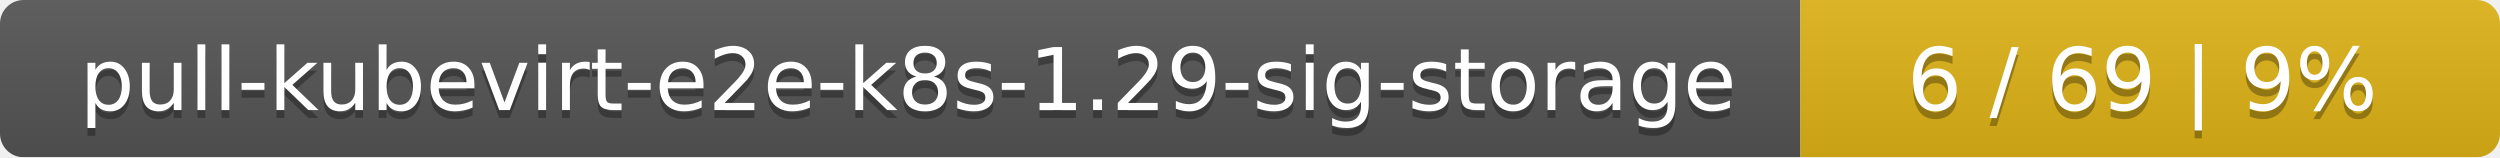
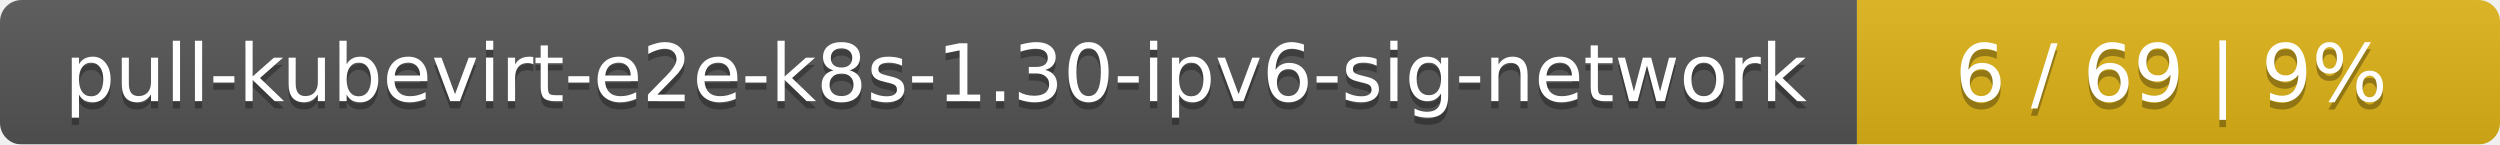
- <svg xmlns="http://www.w3.org/2000/svg" width="318" height="20">
+ <svg xmlns="http://www.w3.org/2000/svg" width="346" height="20">
  <linearGradient id="smooth" x2="0" y2="100%">
    <stop offset="0" stop-color="#bbb" stop-opacity=".1" />
    <stop offset="1" stop-opacity=".1" />
  </linearGradient>
  <mask id="round">
-     <rect width="318" height="20" rx="3" fill="#fff" />
+     <rect width="346" height="20" rx="3" fill="#fff" />
  </mask>
  <g mask="url(#round)">
-     <rect width="229" height="20" fill="#555" />
-     <rect x="229" width="89" height="20" fill="#dfb317" />
-     <rect width="318" height="20" fill="url(#smooth)" />
+     <rect width="257" height="20" fill="#555" />
+     <rect x="257" width="89" height="20" fill="#dfb317" />
+     <rect width="346" height="20" fill="url(#smooth)" />
  </g>
  <g fill="#fff" text-anchor="middle" font-family="DejaVu Sans,Verdana,Geneva,sans-serif" font-size="11">
-     <text x="115.5" y="15" fill="#010101" fill-opacity=".3">pull-kubevirt-e2e-k8s-1.29-sig-storage</text>
-     <text x="115.5" y="14">pull-kubevirt-e2e-k8s-1.29-sig-storage</text>
-     <text x="272.5" y="15" fill="#010101" fill-opacity=".3">6 / 69    |    9%</text>
-     <text x="272.5" y="14">6 / 69    |    9%</text>
+     <text x="129.5" y="15" fill="#010101" fill-opacity=".3">pull-kubevirt-e2e-k8s-1.30-ipv6-sig-network</text>
+     <text x="129.5" y="14">pull-kubevirt-e2e-k8s-1.30-ipv6-sig-network</text>
+     <text x="300.5" y="15" fill="#010101" fill-opacity=".3">6 / 69    |    9%</text>
+     <text x="300.5" y="14">6 / 69    |    9%</text>
  </g>
</svg>
